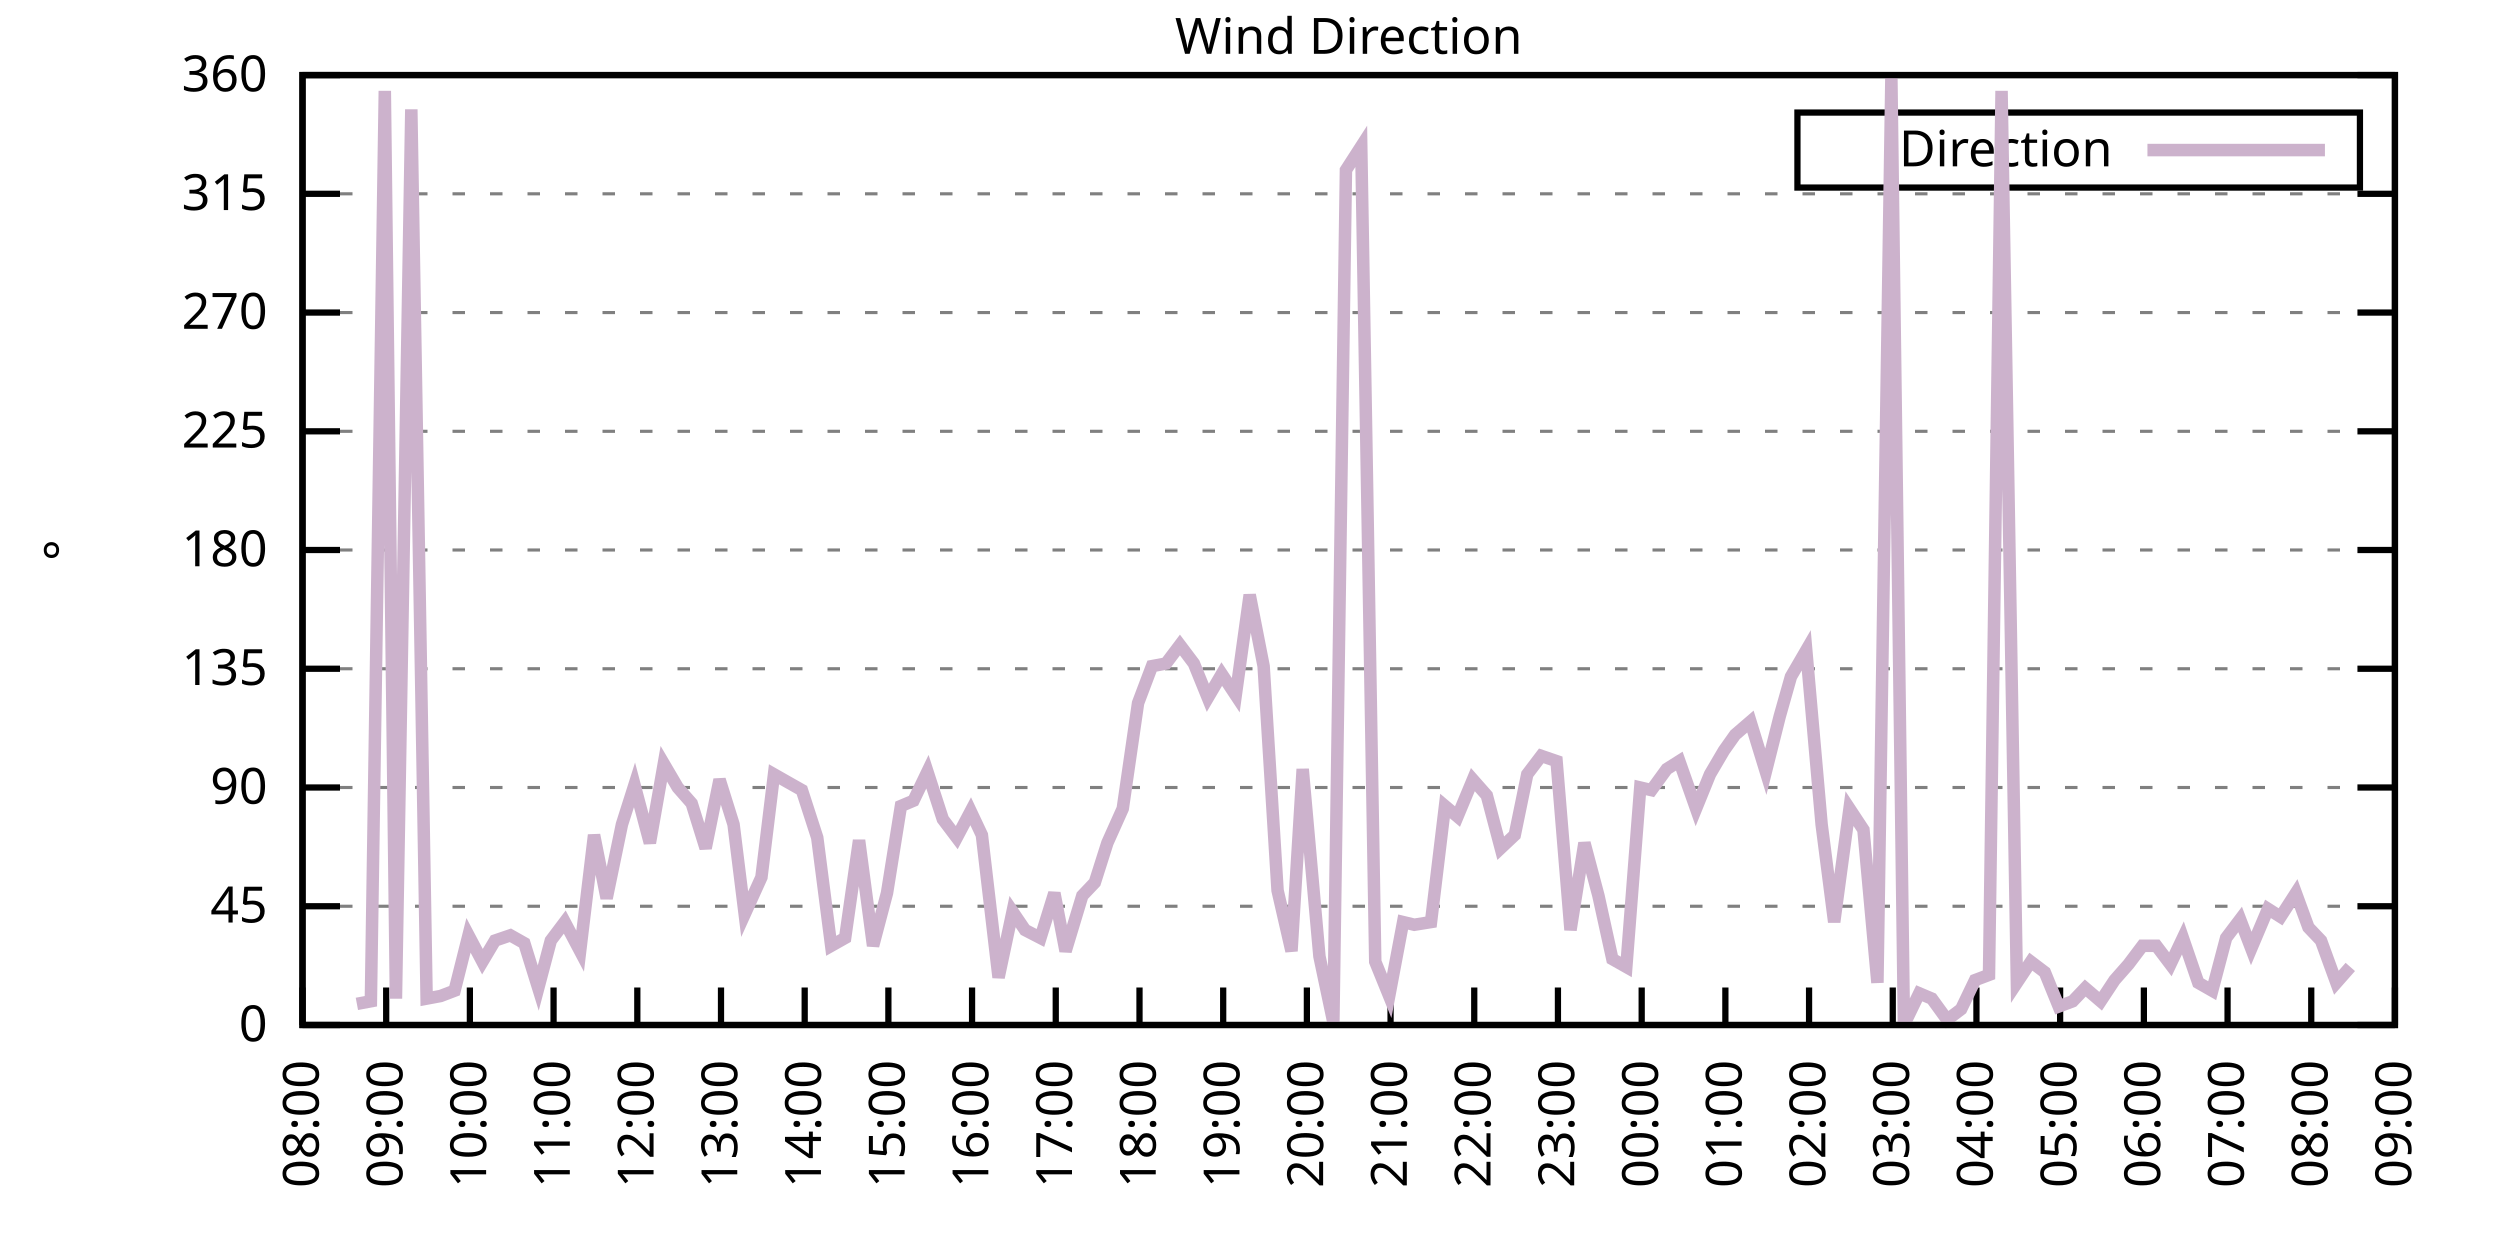
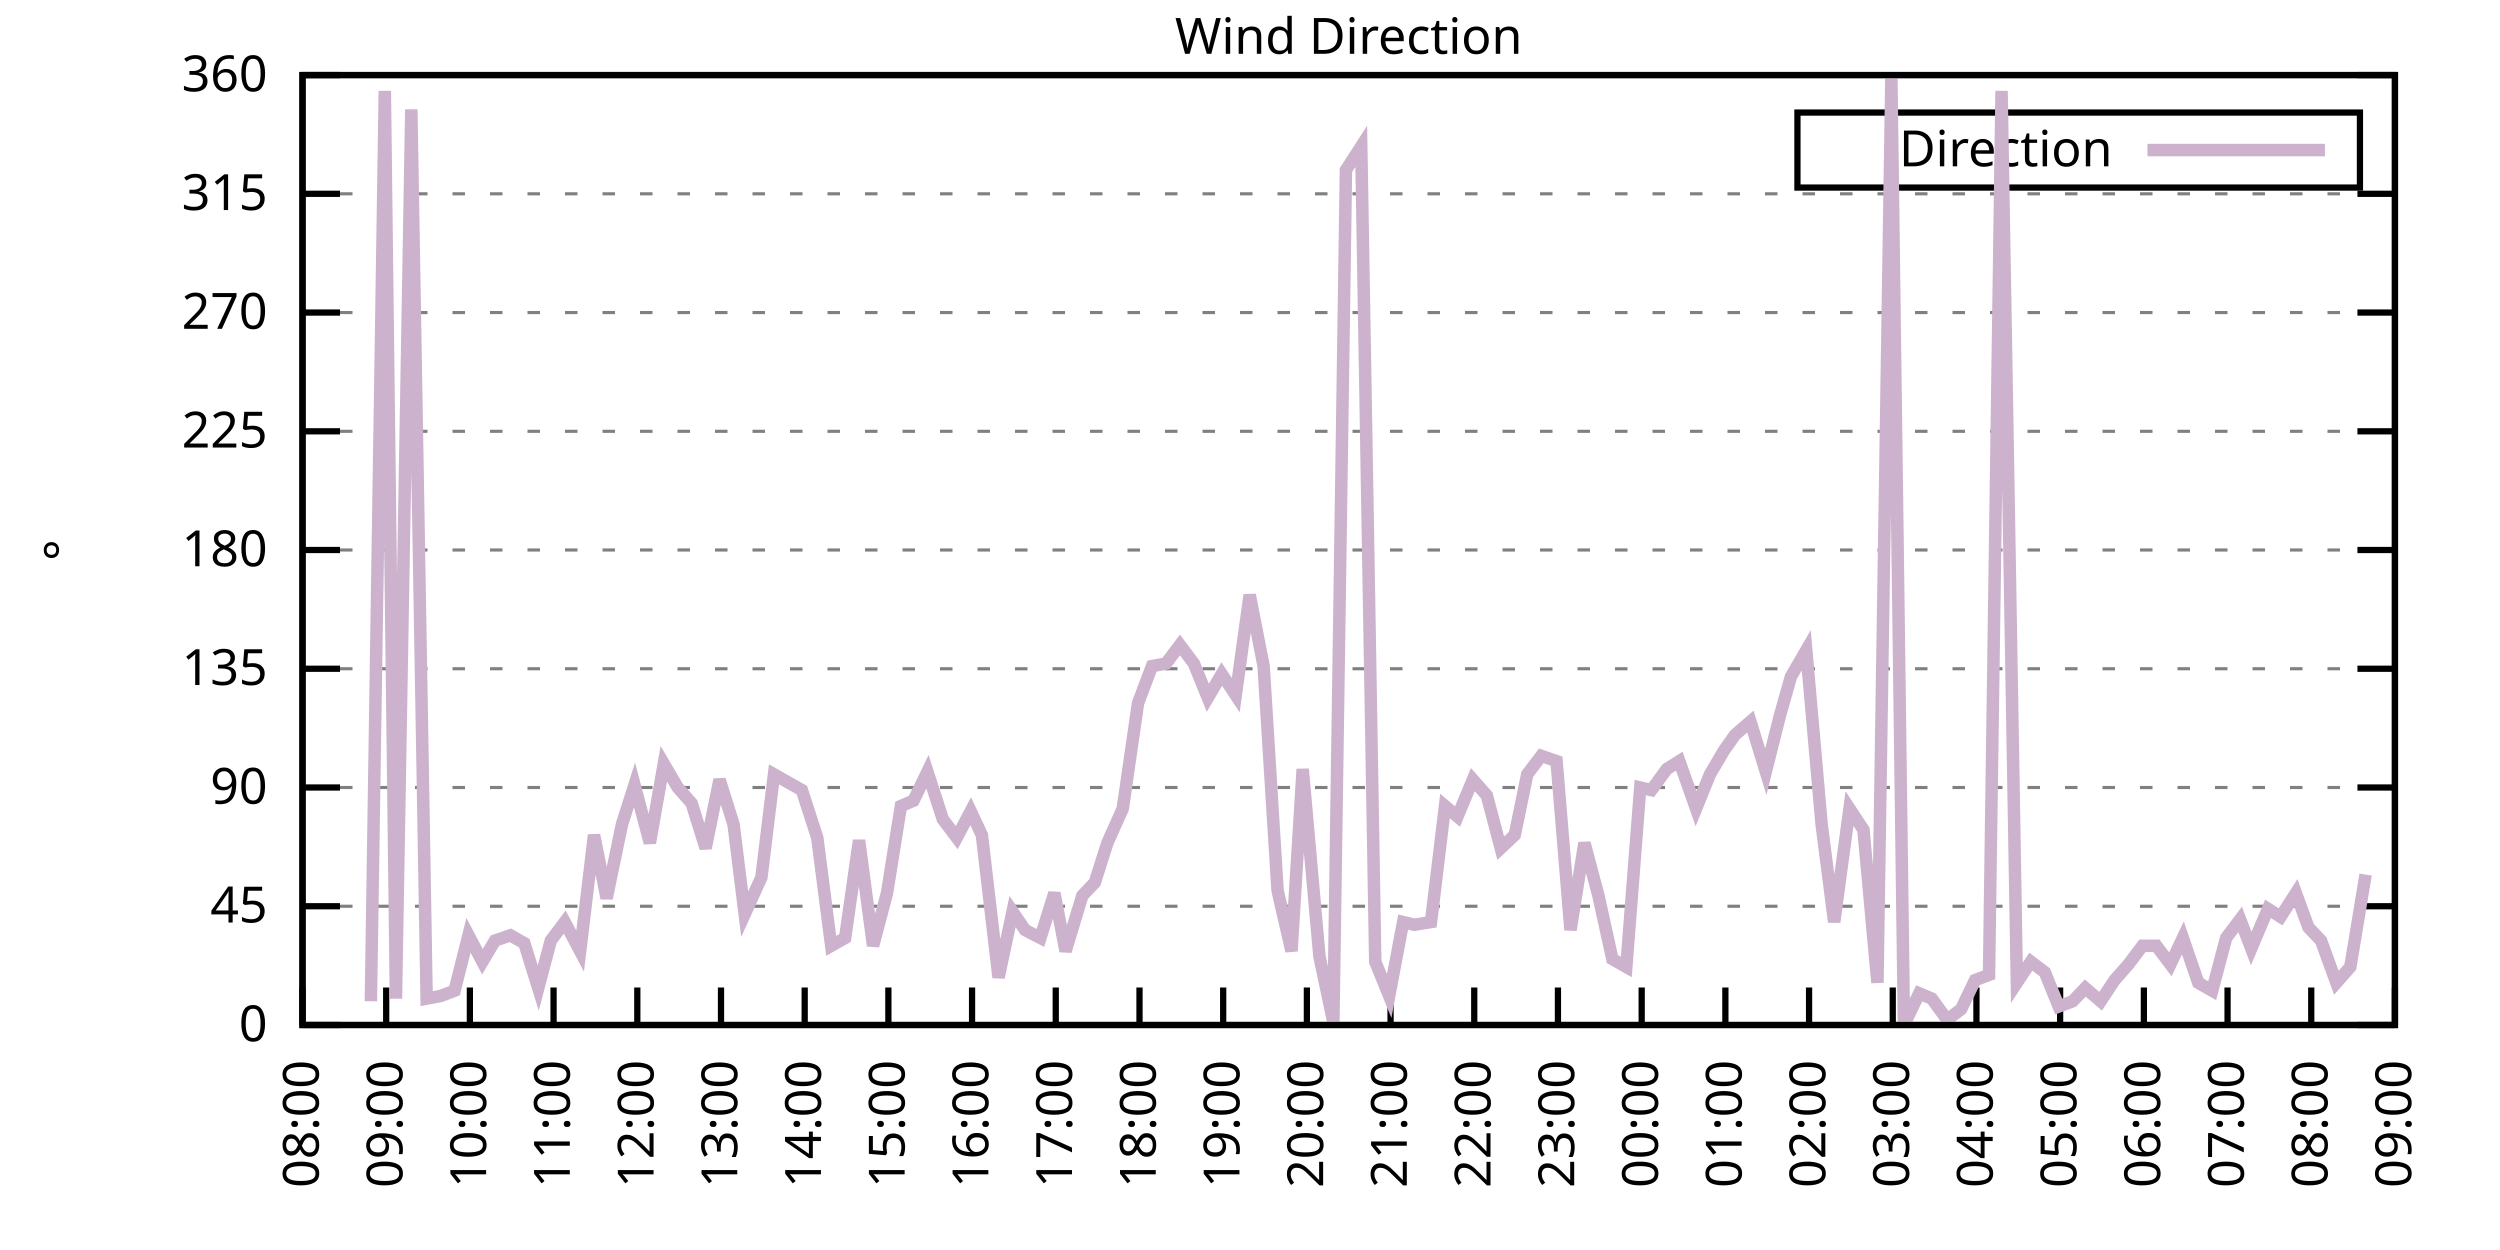
<svg xmlns="http://www.w3.org/2000/svg" xmlns:xlink="http://www.w3.org/1999/xlink" width="400" height="200" viewBox="0 0 400 200">
  <g id="gnuplot_canvas">
    <rect x="0" y="0" width="400" height="200" fill="none" />
    <defs>
      <circle id="gpDot" r="0.5" stroke-width="0.5" stroke="currentColor" />
      <path id="gpPt0" stroke-width="0.333" stroke="currentColor" d="M-1,0 h2 M0,-1 v2" />
      <path id="gpPt1" stroke-width="0.333" stroke="currentColor" d="M-1,-1 L1,1 M1,-1 L-1,1" />
      <path id="gpPt2" stroke-width="0.333" stroke="currentColor" d="M-1,0 L1,0 M0,-1 L0,1 M-1,-1 L1,1 M-1,1 L1,-1" />
      <rect id="gpPt3" stroke-width="0.333" stroke="currentColor" x="-1" y="-1" width="2" height="2" />
      <rect id="gpPt4" stroke-width="0.333" stroke="currentColor" fill="currentColor" x="-1" y="-1" width="2" height="2" />
      <circle id="gpPt5" stroke-width="0.333" stroke="currentColor" cx="0" cy="0" r="1" />
      <use xlink:href="#gpPt5" id="gpPt6" fill="currentColor" stroke="none" />
      <path id="gpPt7" stroke-width="0.333" stroke="currentColor" d="M0,-1.33 L-1.33,0.67 L1.33,0.67 z" />
      <use xlink:href="#gpPt7" id="gpPt8" fill="currentColor" stroke="none" />
      <use xlink:href="#gpPt7" id="gpPt9" stroke="currentColor" transform="rotate(180)" />
      <use xlink:href="#gpPt9" id="gpPt10" fill="currentColor" stroke="none" />
      <use xlink:href="#gpPt3" id="gpPt11" stroke="currentColor" transform="rotate(45)" />
      <use xlink:href="#gpPt11" id="gpPt12" fill="currentColor" stroke="none" />
      <path id="gpPt13" stroke-width="0.333" stroke="currentColor" d="M0,1.330 L1.265,0.411 L0.782,-1.067 L-0.782,-1.076 L-1.265,0.411 z" />
      <use xlink:href="#gpPt13" id="gpPt14" fill="currentColor" stroke="none" />
      <filter id="textbox" filterUnits="objectBoundingBox" x="0" y="0" height="1" width="1">
        <feFlood flood-color="white" flood-opacity="1" result="bgnd" />
        <feComposite in="SourceGraphic" in2="bgnd" operator="atop" />
      </filter>
      <filter id="greybox" filterUnits="objectBoundingBox" x="0" y="0" height="1" width="1">
        <feFlood flood-color="lightgrey" flood-opacity="1" result="grey" />
        <feComposite in="SourceGraphic" in2="grey" operator="atop" />
      </filter>
    </defs>
    <g fill="none" color="white" stroke="currentColor" stroke-width="1.00" stroke-linecap="butt" stroke-linejoin="miter">
</g>
    <g fill="none" color="black" stroke="currentColor" stroke-width="1.00" stroke-linecap="butt" stroke-linejoin="miter">
      <g stroke="none" shape-rendering="crispEdges">
        <polygon fill="rgb(255, 255, 255)" points="48.40,164.00 383.18,164.00 383.18,12.02 48.40,12.02 " />
      </g>
    </g>
    <g fill="none" color="black" stroke="currentColor" stroke-width="1.00" stroke-linecap="butt" stroke-linejoin="miter">
</g>
    <g fill="none" color="black" stroke="black" stroke-width="0.50" stroke-linecap="butt" stroke-linejoin="miter">
</g>
    <g fill="none" color="gray" stroke="currentColor" stroke-width="0.50" stroke-linecap="butt" stroke-linejoin="miter">
      <path stroke="gray" stroke-dasharray="2,4" class="gridline" d="M48.40,164.00 L383.19,164.00  " />
    </g>
    <g fill="none" color="gray" stroke="gray" stroke-width="1.00" stroke-linecap="butt" stroke-linejoin="miter">
</g>
    <g fill="none" color="black" stroke="currentColor" stroke-width="1.00" stroke-linecap="butt" stroke-linejoin="miter">
      <path stroke="black" d="M48.40,164.00 L54.40,164.00 M383.19,164.00 L377.19,164.00  " />
      <g transform="translate(42.80,166.60)" stroke="none" fill="black" font-family="Sans" font-size="8.00" text-anchor="end">
        <text>
          <tspan font-family="Sans"> 0</tspan>
        </text>
      </g>
    </g>
    <g fill="none" color="black" stroke="currentColor" stroke-width="1.00" stroke-linecap="butt" stroke-linejoin="miter">
</g>
    <g fill="none" color="black" stroke="black" stroke-width="0.50" stroke-linecap="butt" stroke-linejoin="miter">
</g>
    <g fill="none" color="gray" stroke="currentColor" stroke-width="0.50" stroke-linecap="butt" stroke-linejoin="miter">
      <path stroke="gray" stroke-dasharray="2,4" class="gridline" d="M48.40,145.00 L383.19,145.00  " />
    </g>
    <g fill="none" color="gray" stroke="gray" stroke-width="1.00" stroke-linecap="butt" stroke-linejoin="miter">
</g>
    <g fill="none" color="black" stroke="currentColor" stroke-width="1.00" stroke-linecap="butt" stroke-linejoin="miter">
      <path stroke="black" d="M48.40,145.00 L54.40,145.00 M383.19,145.00 L377.19,145.00  " />
      <g transform="translate(42.80,147.60)" stroke="none" fill="black" font-family="Sans" font-size="8.00" text-anchor="end">
        <text>
          <tspan font-family="Sans"> 45</tspan>
        </text>
      </g>
    </g>
    <g fill="none" color="black" stroke="currentColor" stroke-width="1.00" stroke-linecap="butt" stroke-linejoin="miter">
</g>
    <g fill="none" color="black" stroke="black" stroke-width="0.50" stroke-linecap="butt" stroke-linejoin="miter">
</g>
    <g fill="none" color="gray" stroke="currentColor" stroke-width="0.50" stroke-linecap="butt" stroke-linejoin="miter">
      <path stroke="gray" stroke-dasharray="2,4" class="gridline" d="M48.40,126.00 L383.19,126.00  " />
    </g>
    <g fill="none" color="gray" stroke="gray" stroke-width="1.00" stroke-linecap="butt" stroke-linejoin="miter">
</g>
    <g fill="none" color="black" stroke="currentColor" stroke-width="1.00" stroke-linecap="butt" stroke-linejoin="miter">
      <path stroke="black" d="M48.40,126.00 L54.40,126.00 M383.19,126.00 L377.19,126.00  " />
      <g transform="translate(42.80,128.60)" stroke="none" fill="black" font-family="Sans" font-size="8.00" text-anchor="end">
        <text>
          <tspan font-family="Sans"> 90</tspan>
        </text>
      </g>
    </g>
    <g fill="none" color="black" stroke="currentColor" stroke-width="1.00" stroke-linecap="butt" stroke-linejoin="miter">
</g>
    <g fill="none" color="black" stroke="black" stroke-width="0.50" stroke-linecap="butt" stroke-linejoin="miter">
</g>
    <g fill="none" color="gray" stroke="currentColor" stroke-width="0.50" stroke-linecap="butt" stroke-linejoin="miter">
      <path stroke="gray" stroke-dasharray="2,4" class="gridline" d="M48.40,107.00 L383.19,107.00  " />
    </g>
    <g fill="none" color="gray" stroke="gray" stroke-width="1.00" stroke-linecap="butt" stroke-linejoin="miter">
</g>
    <g fill="none" color="black" stroke="currentColor" stroke-width="1.00" stroke-linecap="butt" stroke-linejoin="miter">
      <path stroke="black" d="M48.40,107.00 L54.40,107.00 M383.19,107.00 L377.19,107.00  " />
      <g transform="translate(42.80,109.60)" stroke="none" fill="black" font-family="Sans" font-size="8.00" text-anchor="end">
        <text>
          <tspan font-family="Sans"> 135</tspan>
        </text>
      </g>
    </g>
    <g fill="none" color="black" stroke="currentColor" stroke-width="1.00" stroke-linecap="butt" stroke-linejoin="miter">
</g>
    <g fill="none" color="black" stroke="black" stroke-width="0.50" stroke-linecap="butt" stroke-linejoin="miter">
</g>
    <g fill="none" color="gray" stroke="currentColor" stroke-width="0.50" stroke-linecap="butt" stroke-linejoin="miter">
      <path stroke="gray" stroke-dasharray="2,4" class="gridline" d="M48.40,88.00 L383.19,88.00  " />
    </g>
    <g fill="none" color="gray" stroke="gray" stroke-width="1.00" stroke-linecap="butt" stroke-linejoin="miter">
</g>
    <g fill="none" color="black" stroke="currentColor" stroke-width="1.00" stroke-linecap="butt" stroke-linejoin="miter">
      <path stroke="black" d="M48.40,88.00 L54.40,88.00 M383.19,88.00 L377.19,88.00  " />
      <g transform="translate(42.80,90.60)" stroke="none" fill="black" font-family="Sans" font-size="8.00" text-anchor="end">
        <text>
          <tspan font-family="Sans"> 180</tspan>
        </text>
      </g>
    </g>
    <g fill="none" color="black" stroke="currentColor" stroke-width="1.00" stroke-linecap="butt" stroke-linejoin="miter">
</g>
    <g fill="none" color="black" stroke="black" stroke-width="0.50" stroke-linecap="butt" stroke-linejoin="miter">
</g>
    <g fill="none" color="gray" stroke="currentColor" stroke-width="0.50" stroke-linecap="butt" stroke-linejoin="miter">
      <path stroke="gray" stroke-dasharray="2,4" class="gridline" d="M48.40,69.01 L383.19,69.01  " />
    </g>
    <g fill="none" color="gray" stroke="gray" stroke-width="1.00" stroke-linecap="butt" stroke-linejoin="miter">
</g>
    <g fill="none" color="black" stroke="currentColor" stroke-width="1.00" stroke-linecap="butt" stroke-linejoin="miter">
      <path stroke="black" d="M48.40,69.01 L54.40,69.01 M383.19,69.01 L377.19,69.01  " />
      <g transform="translate(42.80,71.61)" stroke="none" fill="black" font-family="Sans" font-size="8.00" text-anchor="end">
        <text>
          <tspan font-family="Sans"> 225</tspan>
        </text>
      </g>
    </g>
    <g fill="none" color="black" stroke="currentColor" stroke-width="1.00" stroke-linecap="butt" stroke-linejoin="miter">
</g>
    <g fill="none" color="black" stroke="black" stroke-width="0.50" stroke-linecap="butt" stroke-linejoin="miter">
</g>
    <g fill="none" color="gray" stroke="currentColor" stroke-width="0.50" stroke-linecap="butt" stroke-linejoin="miter">
      <path stroke="gray" stroke-dasharray="2,4" class="gridline" d="M48.40,50.01 L383.19,50.01  " />
    </g>
    <g fill="none" color="gray" stroke="gray" stroke-width="1.00" stroke-linecap="butt" stroke-linejoin="miter">
</g>
    <g fill="none" color="black" stroke="currentColor" stroke-width="1.00" stroke-linecap="butt" stroke-linejoin="miter">
      <path stroke="black" d="M48.40,50.01 L54.40,50.01 M383.19,50.01 L377.19,50.01  " />
      <g transform="translate(42.80,52.61)" stroke="none" fill="black" font-family="Sans" font-size="8.00" text-anchor="end">
        <text>
          <tspan font-family="Sans"> 270</tspan>
        </text>
      </g>
    </g>
    <g fill="none" color="black" stroke="currentColor" stroke-width="1.00" stroke-linecap="butt" stroke-linejoin="miter">
</g>
    <g fill="none" color="black" stroke="black" stroke-width="0.50" stroke-linecap="butt" stroke-linejoin="miter">
</g>
    <g fill="none" color="gray" stroke="currentColor" stroke-width="0.50" stroke-linecap="butt" stroke-linejoin="miter">
      <path stroke="gray" stroke-dasharray="2,4" class="gridline" d="M48.40,31.01 L383.19,31.01  " />
    </g>
    <g fill="none" color="gray" stroke="gray" stroke-width="1.00" stroke-linecap="butt" stroke-linejoin="miter">
</g>
    <g fill="none" color="black" stroke="currentColor" stroke-width="1.00" stroke-linecap="butt" stroke-linejoin="miter">
      <path stroke="black" d="M48.40,31.01 L54.40,31.01 M383.19,31.01 L377.19,31.01  " />
      <g transform="translate(42.80,33.61)" stroke="none" fill="black" font-family="Sans" font-size="8.00" text-anchor="end">
        <text>
          <tspan font-family="Sans"> 315</tspan>
        </text>
      </g>
    </g>
    <g fill="none" color="black" stroke="currentColor" stroke-width="1.00" stroke-linecap="butt" stroke-linejoin="miter">
</g>
    <g fill="none" color="black" stroke="black" stroke-width="0.50" stroke-linecap="butt" stroke-linejoin="miter">
</g>
    <g fill="none" color="gray" stroke="currentColor" stroke-width="0.50" stroke-linecap="butt" stroke-linejoin="miter">
      <path stroke="gray" stroke-dasharray="2,4" class="gridline" d="M48.40,12.01 L383.19,12.01  " />
    </g>
    <g fill="none" color="gray" stroke="gray" stroke-width="1.00" stroke-linecap="butt" stroke-linejoin="miter">
</g>
    <g fill="none" color="black" stroke="currentColor" stroke-width="1.00" stroke-linecap="butt" stroke-linejoin="miter">
      <path stroke="black" d="M48.40,12.01 L54.40,12.01 M383.19,12.01 L377.19,12.01  " />
      <g transform="translate(42.80,14.61)" stroke="none" fill="black" font-family="Sans" font-size="8.00" text-anchor="end">
        <text>
          <tspan font-family="Sans"> 360</tspan>
        </text>
      </g>
    </g>
    <g fill="none" color="black" stroke="currentColor" stroke-width="1.00" stroke-linecap="butt" stroke-linejoin="miter">
      <path stroke="black" d="M48.40,164.00 L48.40,158.00  " />
      <g transform="translate(51.00,169.60) rotate(270.00)" stroke="none" fill="black" font-family="Sans" font-size="8.00" text-anchor="end">
        <text>
          <tspan font-family="Sans">08:00</tspan>
        </text>
      </g>
    </g>
    <g fill="none" color="black" stroke="currentColor" stroke-width="1.00" stroke-linecap="butt" stroke-linejoin="miter">
      <path stroke="black" d="M61.79,164.00 L61.79,158.00  " />
      <g transform="translate(64.39,169.60) rotate(270.00)" stroke="none" fill="black" font-family="Sans" font-size="8.00" text-anchor="end">
        <text>
          <tspan font-family="Sans">09:00</tspan>
        </text>
      </g>
    </g>
    <g fill="none" color="black" stroke="currentColor" stroke-width="1.00" stroke-linecap="butt" stroke-linejoin="miter">
      <path stroke="black" d="M75.18,164.00 L75.18,158.00  " />
      <g transform="translate(77.78,169.60) rotate(270.00)" stroke="none" fill="black" font-family="Sans" font-size="8.00" text-anchor="end">
        <text>
          <tspan font-family="Sans">10:00</tspan>
        </text>
      </g>
    </g>
    <g fill="none" color="black" stroke="currentColor" stroke-width="1.00" stroke-linecap="butt" stroke-linejoin="miter">
      <path stroke="black" d="M88.57,164.00 L88.57,158.00  " />
      <g transform="translate(91.17,169.60) rotate(270.00)" stroke="none" fill="black" font-family="Sans" font-size="8.00" text-anchor="end">
        <text>
          <tspan font-family="Sans">11:00</tspan>
        </text>
      </g>
    </g>
    <g fill="none" color="black" stroke="currentColor" stroke-width="1.00" stroke-linecap="butt" stroke-linejoin="miter">
      <path stroke="black" d="M101.97,164.00 L101.97,158.00  " />
      <g transform="translate(104.57,169.60) rotate(270.00)" stroke="none" fill="black" font-family="Sans" font-size="8.00" text-anchor="end">
        <text>
          <tspan font-family="Sans">12:00</tspan>
        </text>
      </g>
    </g>
    <g fill="none" color="black" stroke="currentColor" stroke-width="1.00" stroke-linecap="butt" stroke-linejoin="miter">
      <path stroke="black" d="M115.36,164.00 L115.36,158.00  " />
      <g transform="translate(117.96,169.60) rotate(270.00)" stroke="none" fill="black" font-family="Sans" font-size="8.00" text-anchor="end">
        <text>
          <tspan font-family="Sans">13:00</tspan>
        </text>
      </g>
    </g>
    <g fill="none" color="black" stroke="currentColor" stroke-width="1.00" stroke-linecap="butt" stroke-linejoin="miter">
      <path stroke="black" d="M128.75,164.00 L128.75,158.00  " />
      <g transform="translate(131.35,169.60) rotate(270.00)" stroke="none" fill="black" font-family="Sans" font-size="8.00" text-anchor="end">
        <text>
          <tspan font-family="Sans">14:00</tspan>
        </text>
      </g>
    </g>
    <g fill="none" color="black" stroke="currentColor" stroke-width="1.00" stroke-linecap="butt" stroke-linejoin="miter">
      <path stroke="black" d="M142.14,164.00 L142.14,158.00  " />
      <g transform="translate(144.74,169.60) rotate(270.00)" stroke="none" fill="black" font-family="Sans" font-size="8.00" text-anchor="end">
        <text>
          <tspan font-family="Sans">15:00</tspan>
        </text>
      </g>
    </g>
    <g fill="none" color="black" stroke="currentColor" stroke-width="1.00" stroke-linecap="butt" stroke-linejoin="miter">
      <path stroke="black" d="M155.53,164.00 L155.53,158.00  " />
      <g transform="translate(158.13,169.60) rotate(270.00)" stroke="none" fill="black" font-family="Sans" font-size="8.00" text-anchor="end">
        <text>
          <tspan font-family="Sans">16:00</tspan>
        </text>
      </g>
    </g>
    <g fill="none" color="black" stroke="currentColor" stroke-width="1.00" stroke-linecap="butt" stroke-linejoin="miter">
      <path stroke="black" d="M168.92,164.00 L168.92,158.00  " />
      <g transform="translate(171.52,169.60) rotate(270.00)" stroke="none" fill="black" font-family="Sans" font-size="8.00" text-anchor="end">
        <text>
          <tspan font-family="Sans">17:00</tspan>
        </text>
      </g>
    </g>
    <g fill="none" color="black" stroke="currentColor" stroke-width="1.00" stroke-linecap="butt" stroke-linejoin="miter">
      <path stroke="black" d="M182.32,164.00 L182.32,158.00  " />
      <g transform="translate(184.92,169.60) rotate(270.00)" stroke="none" fill="black" font-family="Sans" font-size="8.00" text-anchor="end">
        <text>
          <tspan font-family="Sans">18:00</tspan>
        </text>
      </g>
    </g>
    <g fill="none" color="black" stroke="currentColor" stroke-width="1.00" stroke-linecap="butt" stroke-linejoin="miter">
      <path stroke="black" d="M195.71,164.00 L195.71,158.00  " />
      <g transform="translate(198.31,169.60) rotate(270.00)" stroke="none" fill="black" font-family="Sans" font-size="8.00" text-anchor="end">
        <text>
          <tspan font-family="Sans">19:00</tspan>
        </text>
      </g>
    </g>
    <g fill="none" color="black" stroke="currentColor" stroke-width="1.00" stroke-linecap="butt" stroke-linejoin="miter">
      <path stroke="black" d="M209.10,164.00 L209.10,158.00  " />
      <g transform="translate(211.70,169.60) rotate(270.00)" stroke="none" fill="black" font-family="Sans" font-size="8.00" text-anchor="end">
        <text>
          <tspan font-family="Sans">20:00</tspan>
        </text>
      </g>
    </g>
    <g fill="none" color="black" stroke="currentColor" stroke-width="1.00" stroke-linecap="butt" stroke-linejoin="miter">
      <path stroke="black" d="M222.49,164.00 L222.49,158.00  " />
      <g transform="translate(225.09,169.60) rotate(270.00)" stroke="none" fill="black" font-family="Sans" font-size="8.00" text-anchor="end">
        <text>
          <tspan font-family="Sans">21:00</tspan>
        </text>
      </g>
    </g>
    <g fill="none" color="black" stroke="currentColor" stroke-width="1.00" stroke-linecap="butt" stroke-linejoin="miter">
      <path stroke="black" d="M235.88,164.00 L235.88,158.00  " />
      <g transform="translate(238.48,169.60) rotate(270.00)" stroke="none" fill="black" font-family="Sans" font-size="8.00" text-anchor="end">
        <text>
          <tspan font-family="Sans">22:00</tspan>
        </text>
      </g>
    </g>
    <g fill="none" color="black" stroke="currentColor" stroke-width="1.00" stroke-linecap="butt" stroke-linejoin="miter">
      <path stroke="black" d="M249.27,164.00 L249.27,158.00  " />
      <g transform="translate(251.87,169.60) rotate(270.00)" stroke="none" fill="black" font-family="Sans" font-size="8.00" text-anchor="end">
        <text>
          <tspan font-family="Sans">23:00</tspan>
        </text>
      </g>
    </g>
    <g fill="none" color="black" stroke="currentColor" stroke-width="1.00" stroke-linecap="butt" stroke-linejoin="miter">
      <path stroke="black" d="M262.67,164.00 L262.67,158.00  " />
      <g transform="translate(265.27,169.60) rotate(270.00)" stroke="none" fill="black" font-family="Sans" font-size="8.00" text-anchor="end">
        <text>
          <tspan font-family="Sans">00:00</tspan>
        </text>
      </g>
    </g>
    <g fill="none" color="black" stroke="currentColor" stroke-width="1.00" stroke-linecap="butt" stroke-linejoin="miter">
      <path stroke="black" d="M276.06,164.00 L276.06,158.00  " />
      <g transform="translate(278.66,169.60) rotate(270.00)" stroke="none" fill="black" font-family="Sans" font-size="8.00" text-anchor="end">
        <text>
          <tspan font-family="Sans">01:00</tspan>
        </text>
      </g>
    </g>
    <g fill="none" color="black" stroke="currentColor" stroke-width="1.00" stroke-linecap="butt" stroke-linejoin="miter">
      <path stroke="black" d="M289.45,164.00 L289.45,158.00  " />
      <g transform="translate(292.05,169.60) rotate(270.00)" stroke="none" fill="black" font-family="Sans" font-size="8.00" text-anchor="end">
        <text>
          <tspan font-family="Sans">02:00</tspan>
        </text>
      </g>
    </g>
    <g fill="none" color="black" stroke="currentColor" stroke-width="1.00" stroke-linecap="butt" stroke-linejoin="miter">
      <path stroke="black" d="M302.84,164.00 L302.84,158.00  " />
      <g transform="translate(305.44,169.60) rotate(270.00)" stroke="none" fill="black" font-family="Sans" font-size="8.00" text-anchor="end">
        <text>
          <tspan font-family="Sans">03:00</tspan>
        </text>
      </g>
    </g>
    <g fill="none" color="black" stroke="currentColor" stroke-width="1.00" stroke-linecap="butt" stroke-linejoin="miter">
      <path stroke="black" d="M316.23,164.00 L316.23,158.00  " />
      <g transform="translate(318.83,169.60) rotate(270.00)" stroke="none" fill="black" font-family="Sans" font-size="8.00" text-anchor="end">
        <text>
          <tspan font-family="Sans">04:00</tspan>
        </text>
      </g>
    </g>
    <g fill="none" color="black" stroke="currentColor" stroke-width="1.00" stroke-linecap="butt" stroke-linejoin="miter">
      <path stroke="black" d="M329.62,164.00 L329.62,158.00  " />
      <g transform="translate(332.22,169.60) rotate(270.00)" stroke="none" fill="black" font-family="Sans" font-size="8.00" text-anchor="end">
        <text>
          <tspan font-family="Sans">05:00</tspan>
        </text>
      </g>
    </g>
    <g fill="none" color="black" stroke="currentColor" stroke-width="1.00" stroke-linecap="butt" stroke-linejoin="miter">
      <path stroke="black" d="M343.02,164.00 L343.02,158.00  " />
      <g transform="translate(345.62,169.60) rotate(270.00)" stroke="none" fill="black" font-family="Sans" font-size="8.00" text-anchor="end">
        <text>
          <tspan font-family="Sans">06:00</tspan>
        </text>
      </g>
    </g>
    <g fill="none" color="black" stroke="currentColor" stroke-width="1.00" stroke-linecap="butt" stroke-linejoin="miter">
      <path stroke="black" d="M356.41,164.00 L356.41,158.00  " />
      <g transform="translate(359.01,169.60) rotate(270.00)" stroke="none" fill="black" font-family="Sans" font-size="8.00" text-anchor="end">
        <text>
          <tspan font-family="Sans">07:00</tspan>
        </text>
      </g>
    </g>
    <g fill="none" color="black" stroke="currentColor" stroke-width="1.00" stroke-linecap="butt" stroke-linejoin="miter">
      <path stroke="black" d="M369.80,164.00 L369.80,158.00  " />
      <g transform="translate(372.40,169.60) rotate(270.00)" stroke="none" fill="black" font-family="Sans" font-size="8.00" text-anchor="end">
        <text>
          <tspan font-family="Sans">08:00</tspan>
        </text>
      </g>
    </g>
    <g fill="none" color="black" stroke="currentColor" stroke-width="1.00" stroke-linecap="butt" stroke-linejoin="miter">
      <path stroke="black" d="M383.19,164.00 L383.19,158.00  " />
      <g transform="translate(385.79,169.60) rotate(270.00)" stroke="none" fill="black" font-family="Sans" font-size="8.00" text-anchor="end">
        <text>
          <tspan font-family="Sans">09:00</tspan>
        </text>
      </g>
    </g>
    <g fill="none" color="black" stroke="currentColor" stroke-width="1.00" stroke-linecap="butt" stroke-linejoin="miter">
</g>
    <g fill="none" color="black" stroke="currentColor" stroke-width="1.00" stroke-linecap="butt" stroke-linejoin="miter">
      <path stroke="black" d="M48.40,12.01 L48.40,164.00 L383.19,164.00 L383.19,12.01 L48.40,12.01 Z  " />
    </g>
    <g fill="none" color="black" stroke="currentColor" stroke-width="1.00" stroke-linecap="butt" stroke-linejoin="miter">
</g>
    <g fill="none" color="black" stroke="currentColor" stroke-width="1.00" stroke-linecap="butt" stroke-linejoin="miter">
      <path stroke="black" d="M287.59,30.01 L287.59,18.01 L377.59,18.01 L377.59,30.01 L287.59,30.01 Z  " />
    </g>
    <g id="Wind_direction_plot_1">
      <g fill="none" color="white" stroke="black" stroke-width="2.00" stroke-linecap="butt" stroke-linejoin="miter">
</g>
      <g fill="none" color="black" stroke="currentColor" stroke-width="2.00" stroke-linecap="butt" stroke-linejoin="miter">
        <g transform="translate(337.99,26.61)" stroke="none" fill="black" font-family="Sans" font-size="8.00" text-anchor="end">
          <text>
            <tspan font-family="Sans">Direction</tspan>
          </text>
        </g>
      </g>
      <g fill="none" color="black" stroke="currentColor" stroke-width="2.00" stroke-linecap="butt" stroke-linejoin="miter">
-         <path stroke="rgb(204, 178, 204)" d="M343.59,24.01 L371.99,24.01 M57.10,160.62 L59.34,160.20 L61.57,14.54 L63.35,159.78 L65.81,17.50 L68.26,159.78   L70.50,159.36 L72.73,158.51 L74.96,149.65 L77.19,153.87 L79.20,150.49 L81.66,149.65 L83.89,150.91 L86.12,158.09   L88.13,150.49 L90.36,147.53 L92.82,152.18 L95.05,133.60 L97.06,143.73 L99.51,131.91 L101.52,125.58 L103.98,134.87   L106.21,122.20 L108.44,126.00 L110.67,128.54 L112.90,135.71 L115.13,124.74 L117.37,131.91 L119.15,146.27 L121.83,140.36   L123.84,123.89 L126.07,125.16 L128.30,126.42 L130.76,134.02 L132.99,151.33 L135.22,150.07 L137.45,134.45 L139.69,151.33   L141.92,142.89 L144.15,128.96 L146.16,128.11 L148.39,123.47 L150.85,131.07 L153.08,134.02 L155.31,129.80 L157.10,133.60   L159.77,156.40 L162.01,145.85 L164.01,148.80 L166.47,150.07 L168.70,142.89 L170.49,152.18 L173.17,143.31 L175.17,141.20   L177.18,134.87 L179.64,129.38 L182.09,112.49 L184.32,106.58 L186.56,106.16 L188.79,103.20 L191.02,106.16 L193.25,111.65   L195.48,107.85 L197.72,111.23 L199.95,95.18 L202.18,106.58 L204.41,142.47 L206.64,152.18 L208.43,123.05 L211.11,153.02   L213.34,163.58 L215.35,27.21 L217.80,23.41 L220.04,153.87 L222.27,159.36 L224.50,147.53 L226.29,147.96 L228.96,147.53   L231.20,128.96 L233.20,130.65 L235.66,124.74 L237.89,127.27 L240.12,135.71 L242.36,133.60 L244.36,123.89 L246.60,120.94   L249.05,121.78 L251.28,148.80 L253.51,134.87 L255.75,143.31 L257.98,153.45 L260.21,154.71 L262.44,126.00 L264.23,126.42   L266.68,123.05 L268.69,121.78 L271.37,129.38 L273.60,123.89 L275.83,120.09 L277.62,117.56 L280.07,115.45 L282.53,123.47   L284.76,114.60 L286.55,108.27 L289.00,104.05 L291.46,131.91 L293.47,147.53 L295.92,129.38 L298.15,132.76 L300.39,157.24   L302.62,12.43 L304.63,164.00 L307.08,158.93 L309.09,159.78 L311.54,163.16 L313.78,161.47 L316.01,156.82 L318.24,155.98   L320.25,14.54 L322.70,157.24 L324.94,153.87 L327.17,155.56 L329.40,161.04 L331.63,160.20 L333.64,158.09 L336.10,160.20   L338.33,156.82 L340.56,154.29 L342.79,151.33 L345.02,151.33 L347.26,154.29 L349.26,150.07 L351.72,157.24 L353.95,158.51   L356.18,150.07 L358.42,147.11 L360.20,151.76 L362.88,145.42 L364.89,146.69 L367.34,142.89 L369.35,148.38 L371.36,150.49   L373.82,157.24 L376.05,154.71  " />
+         <path stroke="rgb(204, 178, 204)" d="M343.59,24.01 L371.99,24.01 M59.34,160.20 L61.57,14.54 L63.35,159.78 L65.81,17.50 L68.26,159.78 L70.50,159.36   L72.73,158.51 L74.96,149.65 L77.19,153.87 L79.20,150.49 L81.66,149.65 L83.89,150.91 L86.12,158.09 L88.13,150.49   L90.36,147.53 L92.82,152.18 L95.05,133.60 L97.06,143.73 L99.51,131.91 L101.52,125.58 L103.98,134.87 L106.21,122.20   L108.44,126.00 L110.67,128.54 L112.90,135.71 L115.13,124.74 L117.37,131.91 L119.15,146.27 L121.83,140.36 L123.84,123.89   L126.07,125.16 L128.30,126.42 L130.76,134.02 L132.99,151.33 L135.22,150.07 L137.45,134.45 L139.69,151.33 L141.92,142.89   L144.15,128.96 L146.16,128.11 L148.39,123.47 L150.85,131.07 L153.08,134.02 L155.31,129.80 L157.10,133.60 L159.77,156.40   L162.01,145.85 L164.01,148.80 L166.47,150.07 L168.70,142.89 L170.49,152.18 L173.17,143.31 L175.17,141.20 L177.18,134.87   L179.64,129.38 L182.09,112.49 L184.32,106.58 L186.56,106.16 L188.79,103.20 L191.02,106.16 L193.25,111.65 L195.48,107.85   L197.72,111.23 L199.95,95.18 L202.18,106.58 L204.41,142.47 L206.64,152.18 L208.43,123.05 L211.11,153.02 L213.34,163.58   L215.35,27.21 L217.80,23.41 L220.04,153.87 L222.27,159.36 L224.50,147.53 L226.29,147.96 L228.96,147.53 L231.20,128.96   L233.20,130.65 L235.66,124.74 L237.89,127.27 L240.12,135.71 L242.36,133.60 L244.36,123.89 L246.60,120.94 L249.05,121.78   L251.28,148.80 L253.51,134.87 L255.75,143.31 L257.98,153.45 L260.21,154.71 L262.44,126.00 L264.23,126.42 L266.68,123.05   L268.69,121.78 L271.37,129.38 L273.60,123.89 L275.83,120.09 L277.62,117.56 L280.07,115.45 L282.53,123.47 L284.76,114.60   L286.55,108.27 L289.00,104.05 L291.46,131.91 L293.47,147.53 L295.92,129.38 L298.15,132.76 L300.39,157.24 L302.62,12.43   L304.63,164.00 L307.08,158.93 L309.09,159.78 L311.54,163.16 L313.78,161.47 L316.01,156.82 L318.24,155.98 L320.25,14.54   L322.70,157.24 L324.94,153.87 L327.17,155.56 L329.40,161.04 L331.63,160.20 L333.64,158.09 L336.10,160.20 L338.33,156.82   L340.56,154.29 L342.79,151.33 L345.02,151.33 L347.26,154.29 L349.26,150.07 L351.72,157.24 L353.95,158.51 L356.18,150.07   L358.42,147.11 L360.20,151.76 L362.88,145.42 L364.89,146.69 L367.34,142.89 L369.35,148.38 L371.36,150.49 L373.82,157.24   L376.05,154.71 L378.50,139.93  " />
      </g>
    </g>
    <g fill="none" color="black" stroke="currentColor" stroke-width="2.00" stroke-linecap="butt" stroke-linejoin="miter">
</g>
    <g fill="none" color="black" stroke="black" stroke-width="1.00" stroke-linecap="butt" stroke-linejoin="miter">
</g>
    <g fill="none" color="black" stroke="currentColor" stroke-width="1.00" stroke-linecap="butt" stroke-linejoin="miter">
      <path stroke="black" d="M48.40,12.01 L48.40,164.00 L383.19,164.00 L383.19,12.01 L48.40,12.01 Z  " />
      <g transform="translate(12.80,88.01) rotate(270.00)" stroke="none" fill="black" font-family="Sans" font-size="8.00" text-anchor="middle">
        <text>
          <tspan font-family="Sans">°</tspan>
        </text>
      </g>
    </g>
    <g fill="none" color="black" stroke="currentColor" stroke-width="1.00" stroke-linecap="butt" stroke-linejoin="miter">
</g>
    <g fill="none" color="black" stroke="currentColor" stroke-width="1.00" stroke-linecap="butt" stroke-linejoin="miter">
      <g transform="translate(215.79,8.61)" stroke="none" fill="black" font-family="Sans" font-size="8.00" text-anchor="middle">
        <text>
          <tspan font-family="Sans">Wind Direction</tspan>
        </text>
      </g>
    </g>
    <g fill="none" color="black" stroke="currentColor" stroke-width="1.00" stroke-linecap="butt" stroke-linejoin="miter">
</g>
  </g>
</svg>
